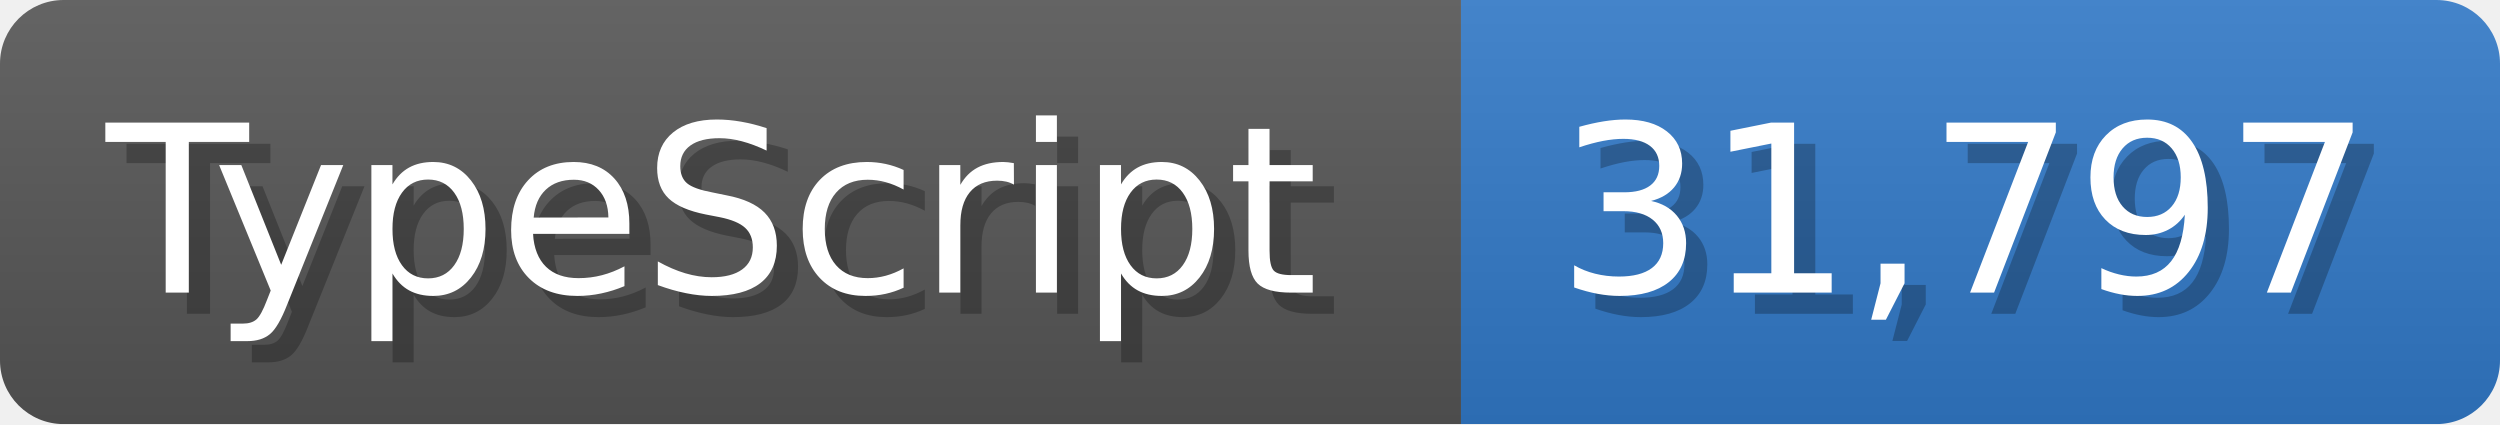
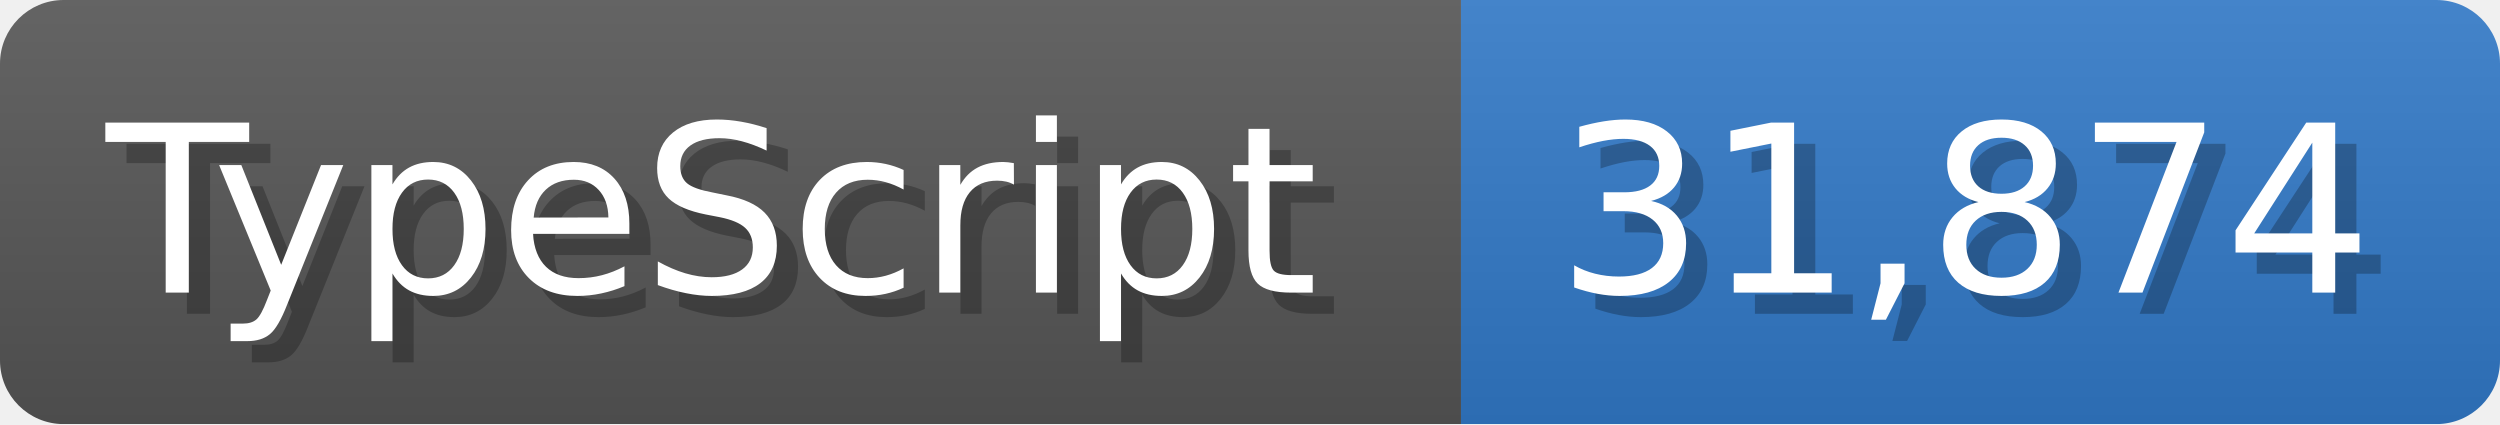
<svg xmlns="http://www.w3.org/2000/svg" width="117.9" height="20" viewBox="0 0 1179 200">
  <linearGradient id="a" x2="0" y2="100%">
    <stop offset="0" stop-opacity=".1" stop-color="#EEE" />
    <stop offset="1" stop-opacity=".1" />
  </linearGradient>
  <mask id="m">
    <rect width="1179" height="200" rx="30" fill="#FFF" />
  </mask>
  <g mask="url(#m)">
    <rect width="689" height="200" fill="#555" />
    <rect width="490" height="200" fill="#3178c6" x="689" />
    <rect width="1179" height="200" fill="url(#a)" />
  </g>
  <g fill="#fff" text-anchor="start" font-family="Verdana,DejaVu Sans,sans-serif" font-size="110">
    <text x="60" y="148" textLength="589" fill="#000" opacity="0.25">TypeScript</text>
    <text x="50" y="138" textLength="589">TypeScript</text>
-     <text x="744" y="148" textLength="390" fill="#000" opacity="0.25">31,797</text>
-     <text x="734" y="138" textLength="390">31,797</text>
+     <text x="744" y="148" textLength="390" fill="#000" opacity="0.25">31,874</text>
+     <text x="734" y="138" textLength="390">31,874</text>
  </g>
</svg>
